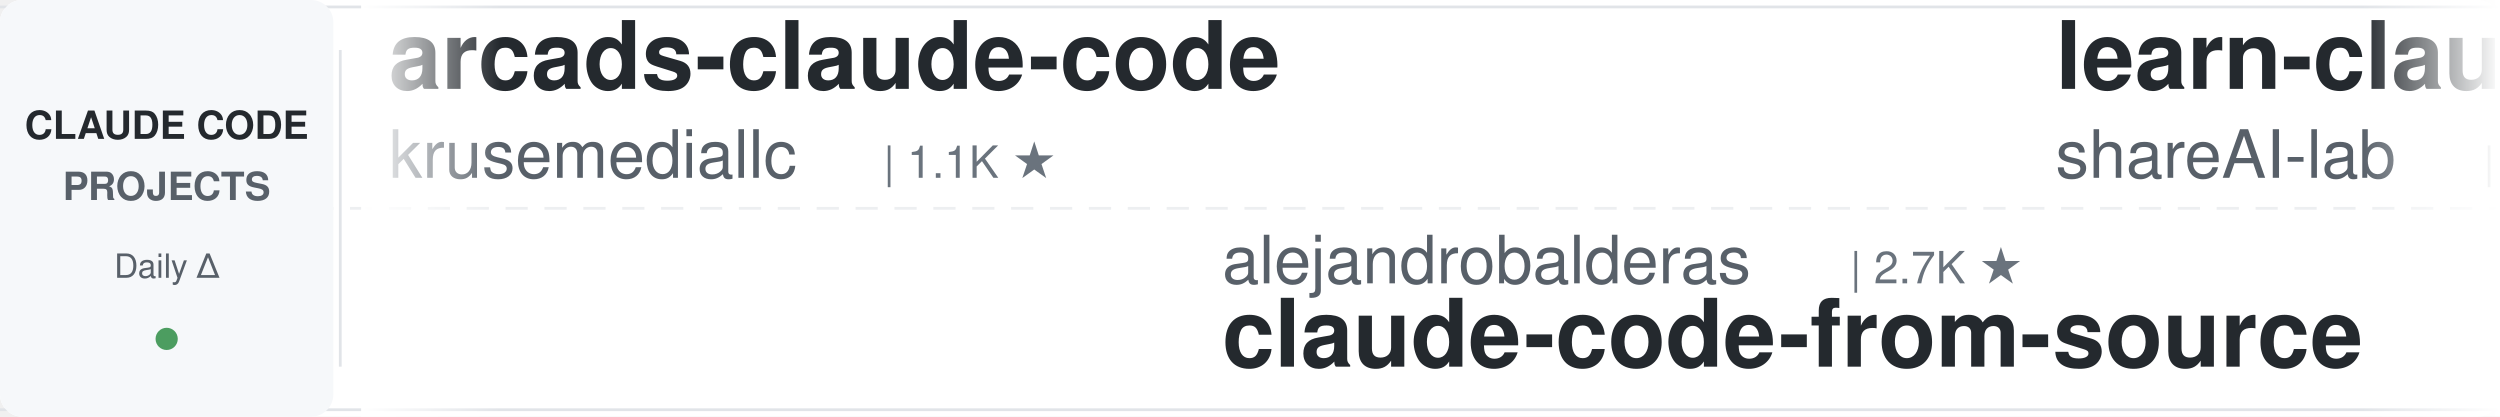
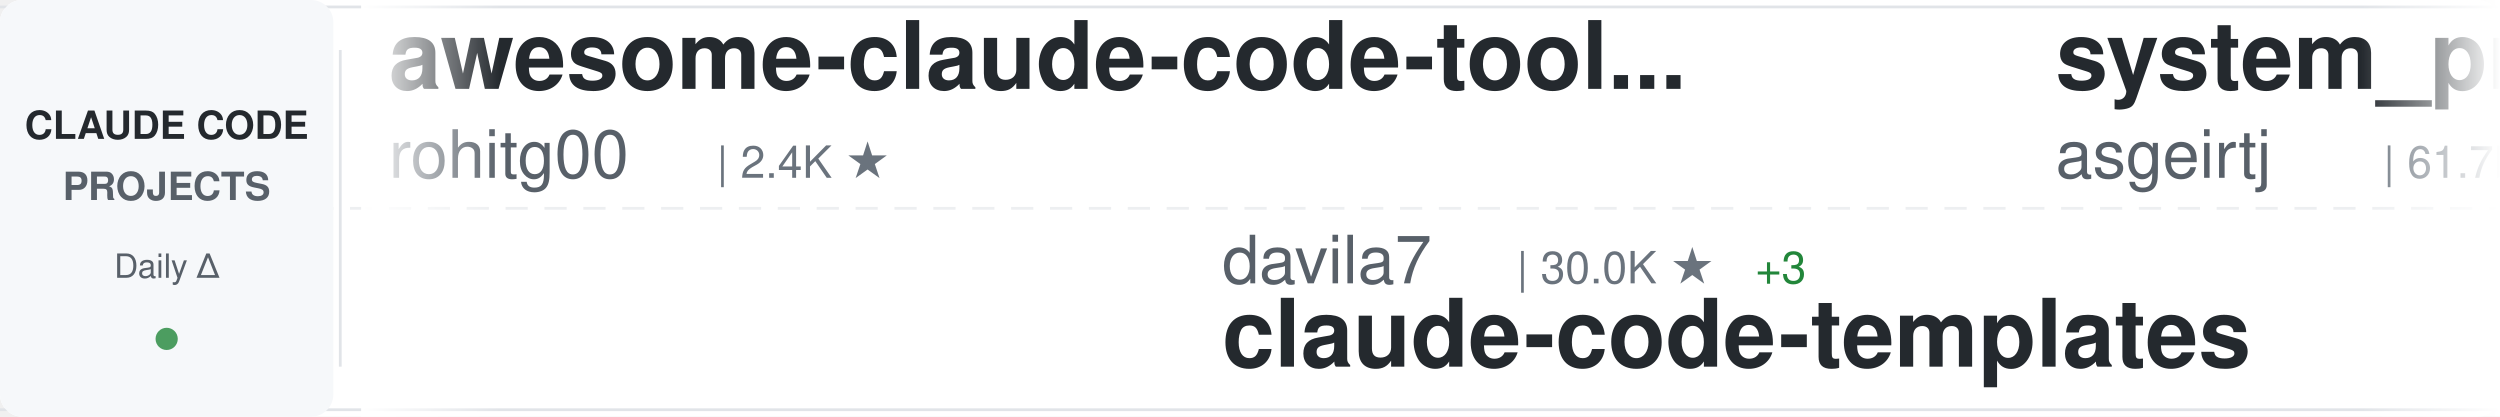
<svg xmlns="http://www.w3.org/2000/svg" width="900" height="150">
  <defs>
    <linearGradient id="awesomeLeftFade" x1="0%" y1="0%" x2="100%" y2="0%">
      <stop offset="0%" style="stop-color:#ffffff;stop-opacity:1" />
      <stop offset="100%" style="stop-color:#ffffff;stop-opacity:0" />
    </linearGradient>
    <linearGradient id="awesomeRightFade" x1="0%" y1="0%" x2="100%" y2="0%">
      <stop offset="0%" style="stop-color:#ffffff;stop-opacity:0" />
      <stop offset="100%" style="stop-color:#ffffff;stop-opacity:1" />
    </linearGradient>
  </defs>
  <rect width="900" height="150" fill="#ffffff" rx="8" />
  <rect x="0" y="2" width="900" height="1" fill="#e1e4e8" />
  <rect x="0" y="147" width="900" height="1" fill="#e1e4e8" />
  <line x1="0" y1="75" x2="900" y2="75" stroke="#e1e4e8" stroke-width="1" stroke-dasharray="8 6" opacity="0.6" />
  <rect x="0" y="0" width="120" height="150" fill="#f6f8fa" rx="8" />
  <text x="60" y="50" font-family="-apple-system, BlinkMacSystemFont, 'Segoe UI', Helvetica, Arial, sans-serif" font-size="14" font-weight="600" fill="#24292e" text-anchor="middle">CLAUDE CODE</text>
  <text x="60" y="72" font-family="-apple-system, BlinkMacSystemFont, 'Segoe UI', Helvetica, Arial, sans-serif" font-size="14" font-weight="600" fill="#586069" text-anchor="middle">PROJECTS</text>
  <text x="60" y="100" font-family="-apple-system, BlinkMacSystemFont, 'Segoe UI', Helvetica, Arial, sans-serif" font-size="12" font-weight="500" fill="#586069" text-anchor="middle">Daily Δ</text>
  <circle cx="60" cy="122" r="4" fill="#22863a" opacity="0.8" />
  <rect x="122" y="18" width="1" height="114" fill="#e1e4e8" />
  <clipPath id="awesomeTickerClip">
    <rect x="130" y="0" width="770" height="150" />
  </clipPath>
  <g clip-path="url(#awesomeTickerClip)">
    <g id="awesomeTickerItems">
      <animateTransform attributeName="transform" attributeType="XML" type="translate" from="0 0" to="-3000 0" dur="54s" repeatCount="indefinite" />
      <g transform="translate(0, 0)">
-         <text x="140" y="32" font-family="-apple-system, BlinkMacSystemFont, 'Segoe UI', Helvetica, Arial, sans-serif" font-size="34" font-weight="600" fill="#24292e">arcads-claude-code</text>
-         <text x="140" y="64" font-family="-apple-system, BlinkMacSystemFont, 'Segoe UI', Helvetica, Arial, sans-serif" font-size="24" font-weight="400" fill="#586069">krusemediallc</text>
-         <text x="318" y="64" font-family="-apple-system, BlinkMacSystemFont, 'Segoe UI', Helvetica, Arial, sans-serif" font-size="16" font-weight="500" fill="#6a737d">| 1.1K ★</text>
+         <text x="140" y="32" font-family="-apple-system, BlinkMacSystemFont, 'Segoe UI', Helvetica, Arial, sans-serif" font-size="34" font-weight="600" fill="#24292e">awesome-claude-code-tool...</text>
+         <text x="140" y="64" font-family="-apple-system, BlinkMacSystemFont, 'Segoe UI', Helvetica, Arial, sans-serif" font-size="24" font-weight="400" fill="#586069">rohitg00</text>
+         <text x="258" y="64" font-family="-apple-system, BlinkMacSystemFont, 'Segoe UI', Helvetica, Arial, sans-serif" font-size="16" font-weight="500" fill="#6a737d">| 2.4K ★</text>
      </g>
      <g transform="translate(300, 0)">
-         <text x="140" y="102" font-family="-apple-system, BlinkMacSystemFont, 'Segoe UI', Helvetica, Arial, sans-serif" font-size="24" font-weight="400" fill="#586069">alejandrobalderas</text>
-         <text x="366" y="102" font-family="-apple-system, BlinkMacSystemFont, 'Segoe UI', Helvetica, Arial, sans-serif" font-size="16" font-weight="500" fill="#6a737d">| 2.7K ★</text>
-         <text x="140" y="132" font-family="-apple-system, BlinkMacSystemFont, 'Segoe UI', Helvetica, Arial, sans-serif" font-size="34" font-weight="600" fill="#24292e">claude-code-from-source</text>
+         <text x="140" y="102" font-family="-apple-system, BlinkMacSystemFont, 'Segoe UI', Helvetica, Arial, sans-serif" font-size="24" font-weight="400" fill="#586069">davila7</text>
+         <text x="246" y="102" font-family="-apple-system, BlinkMacSystemFont, 'Segoe UI', Helvetica, Arial, sans-serif" font-size="16" font-weight="500" fill="#6a737d">| 30.0K ★</text>
+         <text x="332" y="102" font-family="-apple-system, BlinkMacSystemFont, 'Segoe UI', Helvetica, Arial, sans-serif" font-size="16" font-weight="500" fill="#22863a"> +3</text>
+         <text x="140" y="132" font-family="-apple-system, BlinkMacSystemFont, 'Segoe UI', Helvetica, Arial, sans-serif" font-size="34" font-weight="600" fill="#24292e">claude-code-templates</text>
      </g>
      <g transform="translate(600, 0)">
+         <text x="140" y="32" font-family="-apple-system, BlinkMacSystemFont, 'Segoe UI', Helvetica, Arial, sans-serif" font-size="34" font-weight="600" fill="#24292e">system_prompts_leaks</text>
+         <text x="140" y="64" font-family="-apple-system, BlinkMacSystemFont, 'Segoe UI', Helvetica, Arial, sans-serif" font-size="24" font-weight="400" fill="#586069">asgeirtj</text>
+         <text x="258" y="64" font-family="-apple-system, BlinkMacSystemFont, 'Segoe UI', Helvetica, Arial, sans-serif" font-size="16" font-weight="500" fill="#6a737d">| 61.7K ★</text>
+         <text x="344" y="64" font-family="-apple-system, BlinkMacSystemFont, 'Segoe UI', Helvetica, Arial, sans-serif" font-size="16" font-weight="500" fill="#22863a"> +16</text>
+       </g>
+       <g transform="translate(900, 0)">
+         <text x="140" y="102" font-family="-apple-system, BlinkMacSystemFont, 'Segoe UI', Helvetica, Arial, sans-serif" font-size="24" font-weight="400" fill="#586069">1rgs</text>
+         <text x="210" y="102" font-family="-apple-system, BlinkMacSystemFont, 'Segoe UI', Helvetica, Arial, sans-serif" font-size="16" font-weight="500" fill="#6a737d">| 3.7K ★</text>
+         <text x="140" y="132" font-family="-apple-system, BlinkMacSystemFont, 'Segoe UI', Helvetica, Arial, sans-serif" font-size="34" font-weight="600" fill="#24292e">claude-code-proxy</text>
+       </g>
+       <g transform="translate(1200, 0)">
+         <text x="140" y="32" font-family="-apple-system, BlinkMacSystemFont, 'Segoe UI', Helvetica, Arial, sans-serif" font-size="34" font-weight="600" fill="#24292e">Claude-Code</text>
+         <text x="140" y="64" font-family="-apple-system, BlinkMacSystemFont, 'Segoe UI', Helvetica, Arial, sans-serif" font-size="24" font-weight="400" fill="#586069">pengchengneo</text>
+         <text x="306" y="64" font-family="-apple-system, BlinkMacSystemFont, 'Segoe UI', Helvetica, Arial, sans-serif" font-size="16" font-weight="500" fill="#6a737d">| 1.7K ★</text>
+       </g>
+       <g transform="translate(1500, 0)">
+         <text x="140" y="102" font-family="-apple-system, BlinkMacSystemFont, 'Segoe UI', Helvetica, Arial, sans-serif" font-size="24" font-weight="400" fill="#586069">777genius</text>
+         <text x="270" y="102" font-family="-apple-system, BlinkMacSystemFont, 'Segoe UI', Helvetica, Arial, sans-serif" font-size="16" font-weight="500" fill="#6a737d">| 923 ★</text>
+         <text x="140" y="132" font-family="-apple-system, BlinkMacSystemFont, 'Segoe UI', Helvetica, Arial, sans-serif" font-size="34" font-weight="600" fill="#24292e">claude-code-source-code</text>
+       </g>
+       <g transform="translate(1800, 0)">
        <text x="140" y="32" font-family="-apple-system, BlinkMacSystemFont, 'Segoe UI', Helvetica, Arial, sans-serif" font-size="34" font-weight="600" fill="#24292e">learn-claude-code</text>
        <text x="140" y="64" font-family="-apple-system, BlinkMacSystemFont, 'Segoe UI', Helvetica, Arial, sans-serif" font-size="24" font-weight="400" fill="#586069">shareAI-lab</text>
        <text x="294" y="64" font-family="-apple-system, BlinkMacSystemFont, 'Segoe UI', Helvetica, Arial, sans-serif" font-size="16" font-weight="500" fill="#6a737d">| 72.9K ★</text>
-         <text x="380" y="64" font-family="-apple-system, BlinkMacSystemFont, 'Segoe UI', Helvetica, Arial, sans-serif" font-size="16" font-weight="500" fill="#22863a"> +12</text>
-       </g>
-       <g transform="translate(900, 0)">
-         <text x="140" y="102" font-family="-apple-system, BlinkMacSystemFont, 'Segoe UI', Helvetica, Arial, sans-serif" font-size="24" font-weight="400" fill="#586069">FlorianBruniaux</text>
-         <text x="342" y="102" font-family="-apple-system, BlinkMacSystemFont, 'Segoe UI', Helvetica, Arial, sans-serif" font-size="16" font-weight="500" fill="#6a737d">| 5.6K ★</text>
-         <text x="419" y="102" font-family="-apple-system, BlinkMacSystemFont, 'Segoe UI', Helvetica, Arial, sans-serif" font-size="16" font-weight="500" fill="#22863a"> +2</text>
-         <text x="140" y="132" font-family="-apple-system, BlinkMacSystemFont, 'Segoe UI', Helvetica, Arial, sans-serif" font-size="34" font-weight="600" fill="#24292e">claude-code-ultimate-gui...</text>
-       </g>
-       <g transform="translate(1200, 0)">
-         <text x="140" y="32" font-family="-apple-system, BlinkMacSystemFont, 'Segoe UI', Helvetica, Arial, sans-serif" font-size="34" font-weight="600" fill="#24292e">claude-code-templates</text>
-         <text x="140" y="64" font-family="-apple-system, BlinkMacSystemFont, 'Segoe UI', Helvetica, Arial, sans-serif" font-size="24" font-weight="400" fill="#586069">davila7</text>
-         <text x="246" y="64" font-family="-apple-system, BlinkMacSystemFont, 'Segoe UI', Helvetica, Arial, sans-serif" font-size="16" font-weight="500" fill="#6a737d">| 30.0K ★</text>
-         <text x="332" y="64" font-family="-apple-system, BlinkMacSystemFont, 'Segoe UI', Helvetica, Arial, sans-serif" font-size="16" font-weight="500" fill="#22863a"> +3</text>
-       </g>
-       <g transform="translate(1500, 0)">
-         <text x="140" y="102" font-family="-apple-system, BlinkMacSystemFont, 'Segoe UI', Helvetica, Arial, sans-serif" font-size="24" font-weight="400" fill="#586069">luyao618</text>
-         <text x="258" y="102" font-family="-apple-system, BlinkMacSystemFont, 'Segoe UI', Helvetica, Arial, sans-serif" font-size="16" font-weight="500" fill="#6a737d">| 1.6K ★</text>
-         <text x="140" y="132" font-family="-apple-system, BlinkMacSystemFont, 'Segoe UI', Helvetica, Arial, sans-serif" font-size="34" font-weight="600" fill="#24292e">Claude-Code-Source-Study</text>
-       </g>
-       <g transform="translate(1800, 0)">
-         <text x="140" y="32" font-family="-apple-system, BlinkMacSystemFont, 'Segoe UI', Helvetica, Arial, sans-serif" font-size="34" font-weight="600" fill="#24292e">claude-code-from-scratch</text>
-         <text x="140" y="64" font-family="-apple-system, BlinkMacSystemFont, 'Segoe UI', Helvetica, Arial, sans-serif" font-size="24" font-weight="400" fill="#586069">Windy3f3f3f3f</text>
-         <text x="318" y="64" font-family="-apple-system, BlinkMacSystemFont, 'Segoe UI', Helvetica, Arial, sans-serif" font-size="16" font-weight="500" fill="#6a737d">| 2.5K ★</text>
+         <text x="380" y="64" font-family="-apple-system, BlinkMacSystemFont, 'Segoe UI', Helvetica, Arial, sans-serif" font-size="16" font-weight="500" fill="#22863a"> +2</text>
      </g>
      <g transform="translate(2100, 0)">
-         <text x="140" y="102" font-family="-apple-system, BlinkMacSystemFont, 'Segoe UI', Helvetica, Arial, sans-serif" font-size="24" font-weight="400" fill="#586069">Windy3f3f3f3f</text>
-         <text x="318" y="102" font-family="-apple-system, BlinkMacSystemFont, 'Segoe UI', Helvetica, Arial, sans-serif" font-size="16" font-weight="500" fill="#6a737d">| 3.3K ★</text>
-         <text x="140" y="132" font-family="-apple-system, BlinkMacSystemFont, 'Segoe UI', Helvetica, Arial, sans-serif" font-size="34" font-weight="600" fill="#24292e">how-claude-code-works</text>
+         <text x="140" y="102" font-family="-apple-system, BlinkMacSystemFont, 'Segoe UI', Helvetica, Arial, sans-serif" font-size="24" font-weight="400" fill="#586069">simonw</text>
+         <text x="234" y="102" font-family="-apple-system, BlinkMacSystemFont, 'Segoe UI', Helvetica, Arial, sans-serif" font-size="16" font-weight="500" fill="#6a737d">| 1.6K ★</text>
+         <text x="140" y="132" font-family="-apple-system, BlinkMacSystemFont, 'Segoe UI', Helvetica, Arial, sans-serif" font-size="34" font-weight="600" fill="#24292e">claude-code-transcripts</text>
      </g>
      <g transform="translate(2400, 0)">
-         <text x="140" y="32" font-family="-apple-system, BlinkMacSystemFont, 'Segoe UI', Helvetica, Arial, sans-serif" font-size="34" font-weight="600" fill="#24292e">claude-code-reverse</text>
-         <text x="140" y="64" font-family="-apple-system, BlinkMacSystemFont, 'Segoe UI', Helvetica, Arial, sans-serif" font-size="24" font-weight="400" fill="#586069">Yuyz0112</text>
+         <text x="140" y="32" font-family="-apple-system, BlinkMacSystemFont, 'Segoe UI', Helvetica, Arial, sans-serif" font-size="34" font-weight="600" fill="#24292e">claude-code-source</text>
+         <text x="140" y="64" font-family="-apple-system, BlinkMacSystemFont, 'Segoe UI', Helvetica, Arial, sans-serif" font-size="24" font-weight="400" fill="#586069">hangsman</text>
+         <text x="258" y="64" font-family="-apple-system, BlinkMacSystemFont, 'Segoe UI', Helvetica, Arial, sans-serif" font-size="16" font-weight="500" fill="#6a737d">| 790 ★</text>
+       </g>
+       <g transform="translate(2700, 0)">
+         <text x="140" y="102" font-family="-apple-system, BlinkMacSystemFont, 'Segoe UI', Helvetica, Arial, sans-serif" font-size="24" font-weight="400" fill="#586069">anthropics</text>
+         <text x="282" y="102" font-family="-apple-system, BlinkMacSystemFont, 'Segoe UI', Helvetica, Arial, sans-serif" font-size="16" font-weight="500" fill="#6a737d">| 165.5K ★</text>
+         <text x="377" y="102" font-family="-apple-system, BlinkMacSystemFont, 'Segoe UI', Helvetica, Arial, sans-serif" font-size="16" font-weight="500" fill="#22863a"> +17</text>
+         <text x="140" y="132" font-family="-apple-system, BlinkMacSystemFont, 'Segoe UI', Helvetica, Arial, sans-serif" font-size="34" font-weight="600" fill="#24292e">skills</text>
+       </g>
+       <g transform="translate(3000, 0)">
+         <text x="140" y="32" font-family="-apple-system, BlinkMacSystemFont, 'Segoe UI', Helvetica, Arial, sans-serif" font-size="34" font-weight="600" fill="#24292e">awesome-claude-code-tool...</text>
+         <text x="140" y="64" font-family="-apple-system, BlinkMacSystemFont, 'Segoe UI', Helvetica, Arial, sans-serif" font-size="24" font-weight="400" fill="#586069">rohitg00</text>
        <text x="258" y="64" font-family="-apple-system, BlinkMacSystemFont, 'Segoe UI', Helvetica, Arial, sans-serif" font-size="16" font-weight="500" fill="#6a737d">| 2.4K ★</text>
      </g>
-       <g transform="translate(2700, 0)">
-         <text x="140" y="102" font-family="-apple-system, BlinkMacSystemFont, 'Segoe UI', Helvetica, Arial, sans-serif" font-size="24" font-weight="400" fill="#586069">Njengah</text>
-         <text x="246" y="102" font-family="-apple-system, BlinkMacSystemFont, 'Segoe UI', Helvetica, Arial, sans-serif" font-size="16" font-weight="500" fill="#6a737d">| 1.9K ★</text>
-         <text x="140" y="132" font-family="-apple-system, BlinkMacSystemFont, 'Segoe UI', Helvetica, Arial, sans-serif" font-size="34" font-weight="600" fill="#24292e">claude-code-cheat-sheet</text>
-       </g>
-       <g transform="translate(3000, 0)">
-         <text x="140" y="32" font-family="-apple-system, BlinkMacSystemFont, 'Segoe UI', Helvetica, Arial, sans-serif" font-size="34" font-weight="600" fill="#24292e">arcads-claude-code</text>
-         <text x="140" y="64" font-family="-apple-system, BlinkMacSystemFont, 'Segoe UI', Helvetica, Arial, sans-serif" font-size="24" font-weight="400" fill="#586069">krusemediallc</text>
-         <text x="318" y="64" font-family="-apple-system, BlinkMacSystemFont, 'Segoe UI', Helvetica, Arial, sans-serif" font-size="16" font-weight="500" fill="#6a737d">| 1.1K ★</text>
-       </g>
      <g transform="translate(3300, 0)">
-         <text x="140" y="102" font-family="-apple-system, BlinkMacSystemFont, 'Segoe UI', Helvetica, Arial, sans-serif" font-size="24" font-weight="400" fill="#586069">alejandrobalderas</text>
-         <text x="366" y="102" font-family="-apple-system, BlinkMacSystemFont, 'Segoe UI', Helvetica, Arial, sans-serif" font-size="16" font-weight="500" fill="#6a737d">| 2.7K ★</text>
-         <text x="140" y="132" font-family="-apple-system, BlinkMacSystemFont, 'Segoe UI', Helvetica, Arial, sans-serif" font-size="34" font-weight="600" fill="#24292e">claude-code-from-source</text>
+         <text x="140" y="102" font-family="-apple-system, BlinkMacSystemFont, 'Segoe UI', Helvetica, Arial, sans-serif" font-size="24" font-weight="400" fill="#586069">davila7</text>
+         <text x="246" y="102" font-family="-apple-system, BlinkMacSystemFont, 'Segoe UI', Helvetica, Arial, sans-serif" font-size="16" font-weight="500" fill="#6a737d">| 30.0K ★</text>
+         <text x="332" y="102" font-family="-apple-system, BlinkMacSystemFont, 'Segoe UI', Helvetica, Arial, sans-serif" font-size="16" font-weight="500" fill="#22863a"> +3</text>
+         <text x="140" y="132" font-family="-apple-system, BlinkMacSystemFont, 'Segoe UI', Helvetica, Arial, sans-serif" font-size="34" font-weight="600" fill="#24292e">claude-code-templates</text>
      </g>
      <g transform="translate(3600, 0)">
-         <text x="140" y="32" font-family="-apple-system, BlinkMacSystemFont, 'Segoe UI', Helvetica, Arial, sans-serif" font-size="34" font-weight="600" fill="#24292e">learn-claude-code</text>
-         <text x="140" y="64" font-family="-apple-system, BlinkMacSystemFont, 'Segoe UI', Helvetica, Arial, sans-serif" font-size="24" font-weight="400" fill="#586069">shareAI-lab</text>
-         <text x="294" y="64" font-family="-apple-system, BlinkMacSystemFont, 'Segoe UI', Helvetica, Arial, sans-serif" font-size="16" font-weight="500" fill="#6a737d">| 72.9K ★</text>
-         <text x="380" y="64" font-family="-apple-system, BlinkMacSystemFont, 'Segoe UI', Helvetica, Arial, sans-serif" font-size="16" font-weight="500" fill="#22863a"> +12</text>
+         <text x="140" y="32" font-family="-apple-system, BlinkMacSystemFont, 'Segoe UI', Helvetica, Arial, sans-serif" font-size="34" font-weight="600" fill="#24292e">system_prompts_leaks</text>
+         <text x="140" y="64" font-family="-apple-system, BlinkMacSystemFont, 'Segoe UI', Helvetica, Arial, sans-serif" font-size="24" font-weight="400" fill="#586069">asgeirtj</text>
+         <text x="258" y="64" font-family="-apple-system, BlinkMacSystemFont, 'Segoe UI', Helvetica, Arial, sans-serif" font-size="16" font-weight="500" fill="#6a737d">| 61.7K ★</text>
+         <text x="344" y="64" font-family="-apple-system, BlinkMacSystemFont, 'Segoe UI', Helvetica, Arial, sans-serif" font-size="16" font-weight="500" fill="#22863a"> +16</text>
      </g>
      <g transform="translate(3900, 0)">
-         <text x="140" y="102" font-family="-apple-system, BlinkMacSystemFont, 'Segoe UI', Helvetica, Arial, sans-serif" font-size="24" font-weight="400" fill="#586069">FlorianBruniaux</text>
-         <text x="342" y="102" font-family="-apple-system, BlinkMacSystemFont, 'Segoe UI', Helvetica, Arial, sans-serif" font-size="16" font-weight="500" fill="#6a737d">| 5.6K ★</text>
-         <text x="419" y="102" font-family="-apple-system, BlinkMacSystemFont, 'Segoe UI', Helvetica, Arial, sans-serif" font-size="16" font-weight="500" fill="#22863a"> +2</text>
-         <text x="140" y="132" font-family="-apple-system, BlinkMacSystemFont, 'Segoe UI', Helvetica, Arial, sans-serif" font-size="34" font-weight="600" fill="#24292e">claude-code-ultimate-gui...</text>
+         <text x="140" y="102" font-family="-apple-system, BlinkMacSystemFont, 'Segoe UI', Helvetica, Arial, sans-serif" font-size="24" font-weight="400" fill="#586069">1rgs</text>
+         <text x="210" y="102" font-family="-apple-system, BlinkMacSystemFont, 'Segoe UI', Helvetica, Arial, sans-serif" font-size="16" font-weight="500" fill="#6a737d">| 3.7K ★</text>
+         <text x="140" y="132" font-family="-apple-system, BlinkMacSystemFont, 'Segoe UI', Helvetica, Arial, sans-serif" font-size="34" font-weight="600" fill="#24292e">claude-code-proxy</text>
      </g>
    </g>
  </g>
  <rect x="130" y="0" width="50" height="150" fill="url(#awesomeLeftFade)" />
  <rect x="850" y="0" width="50" height="150" fill="url(#awesomeRightFade)" />
</svg>
